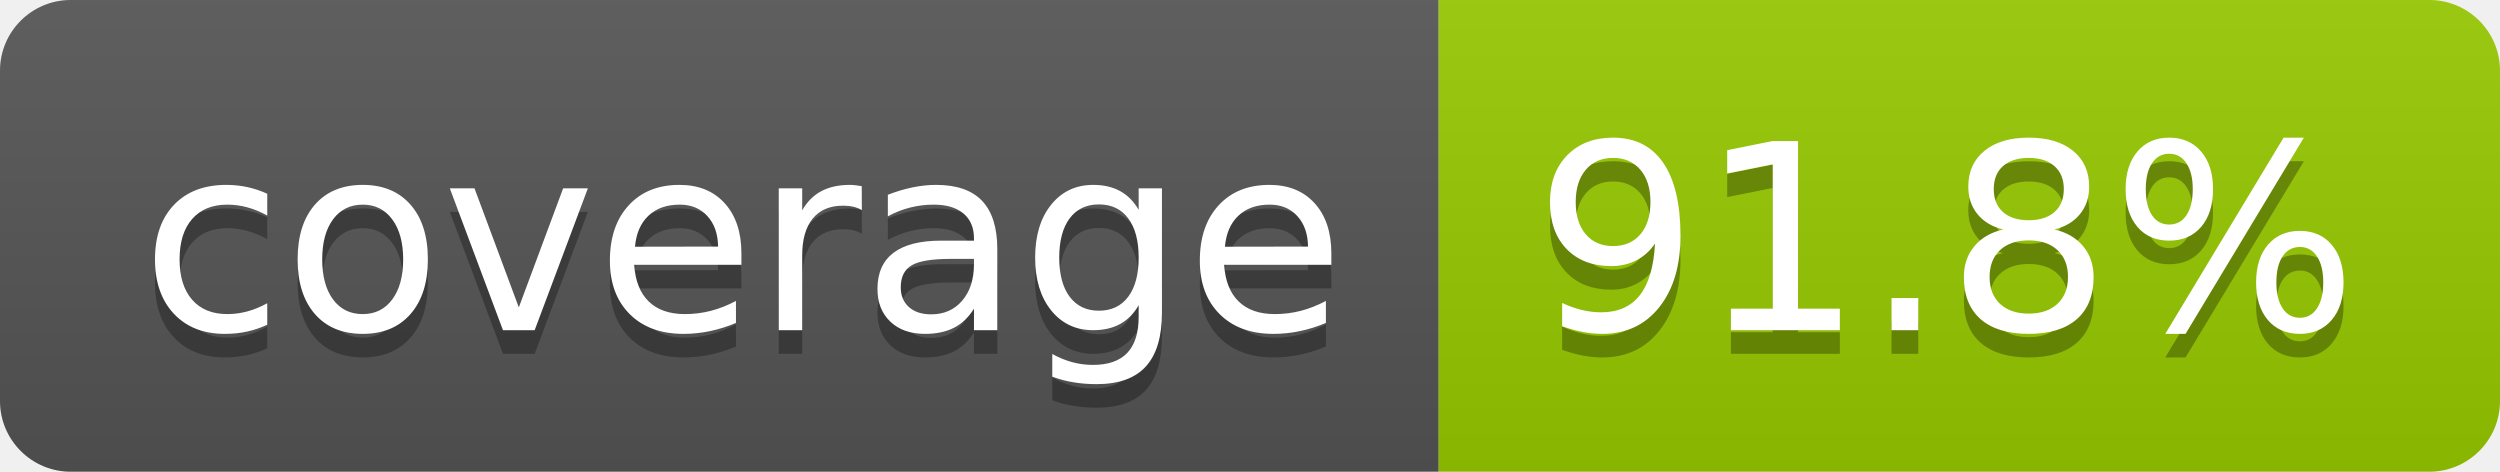
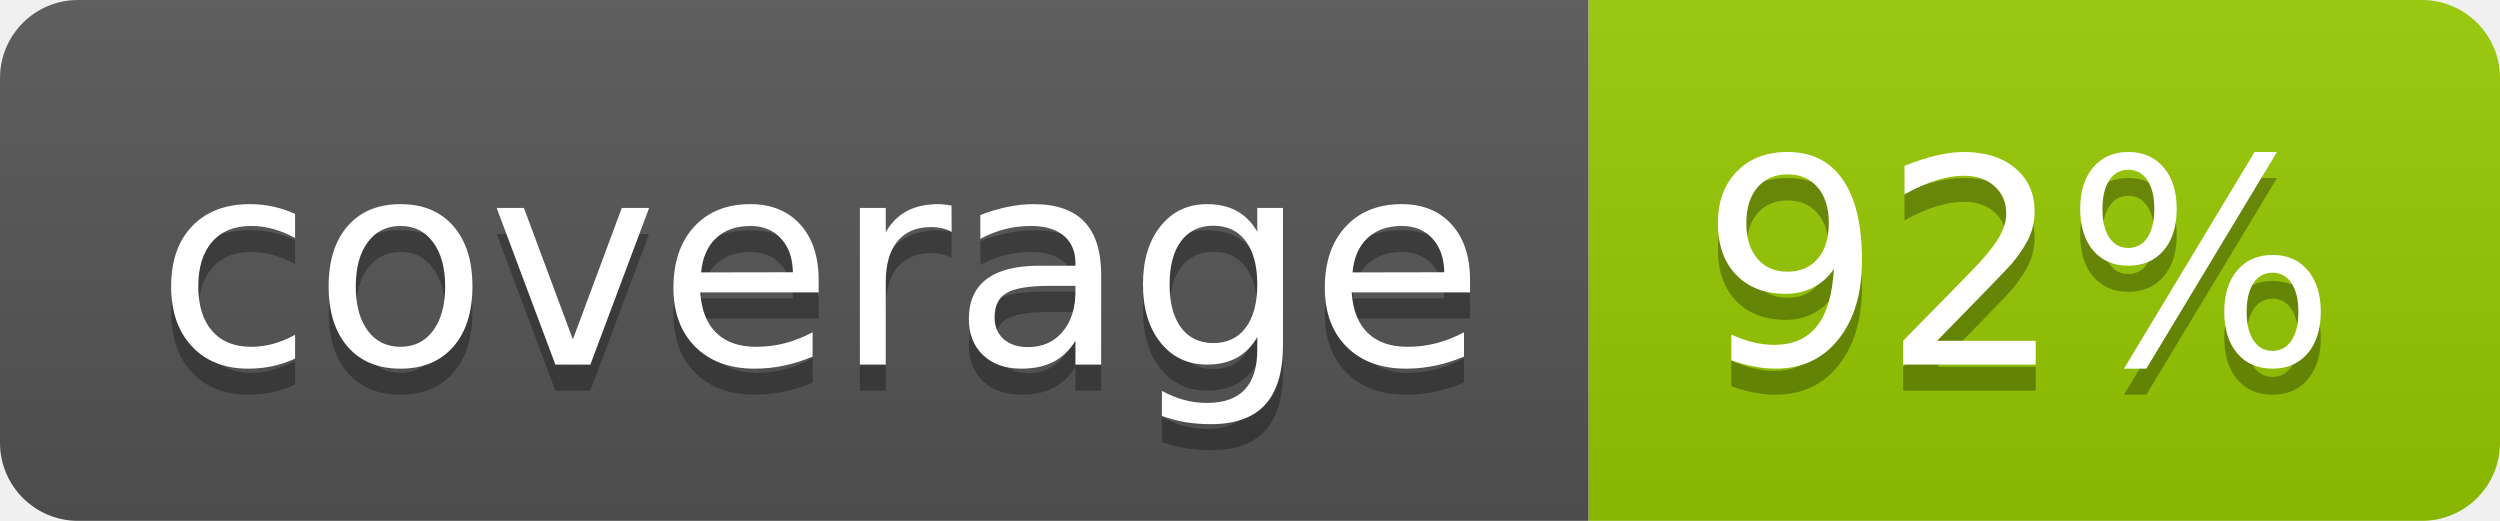
- <svg xmlns="http://www.w3.org/2000/svg" width="106" height="20" role="img" aria-label="coverage: 91.8%">
+ <svg xmlns="http://www.w3.org/2000/svg" width="96" height="20" role="img" aria-label="coverage: 92%">
  <linearGradient id="s" x2="0" y2="100%">
    <stop offset="0" stop-color="#bbb" stop-opacity=".1" />
    <stop offset="1" stop-opacity=".1" />
  </linearGradient>
  <clipPath id="r">
-     <rect width="106" height="20" rx="3" fill="#fff" />
+     <rect width="96" height="20" rx="3" fill="#fff" />
  </clipPath>
  <g clip-path="url(#r)">
    <rect width="61" height="20" fill="#555" />
-     <rect x="61" width="45" height="20" fill="#97ca00" />
-     <rect width="106" height="20" fill="url(#s)" />
+     <rect x="61" width="35" height="20" fill="#97ca00" />
+     <rect width="96" height="20" fill="url(#s)" />
  </g>
  <g fill="#fff" text-anchor="middle" font-family="Verdana,Geneva,DejaVu Sans,sans-serif" text-rendering="geometricPrecision" font-size="110">
    <text aria-hidden="true" x="315" y="150" fill="#010101" fill-opacity=".3" transform="scale(.1)" textLength="510">coverage</text>
    <text x="315" y="140" transform="scale(.1)" fill="#fff" textLength="510">coverage</text>
-     <text aria-hidden="true" x="825" y="150" fill="#010101" fill-opacity=".3" transform="scale(.1)" textLength="350">91.8%</text>
-     <text x="825" y="140" transform="scale(.1)" fill="#fff" textLength="350">91.8%</text>
+     <text aria-hidden="true" x="775" y="150" fill="#010101" fill-opacity=".3" transform="scale(.1)" textLength="245">92%</text>
+     <text x="775" y="140" transform="scale(.1)" fill="#fff" textLength="245">92%</text>
  </g>
</svg>
